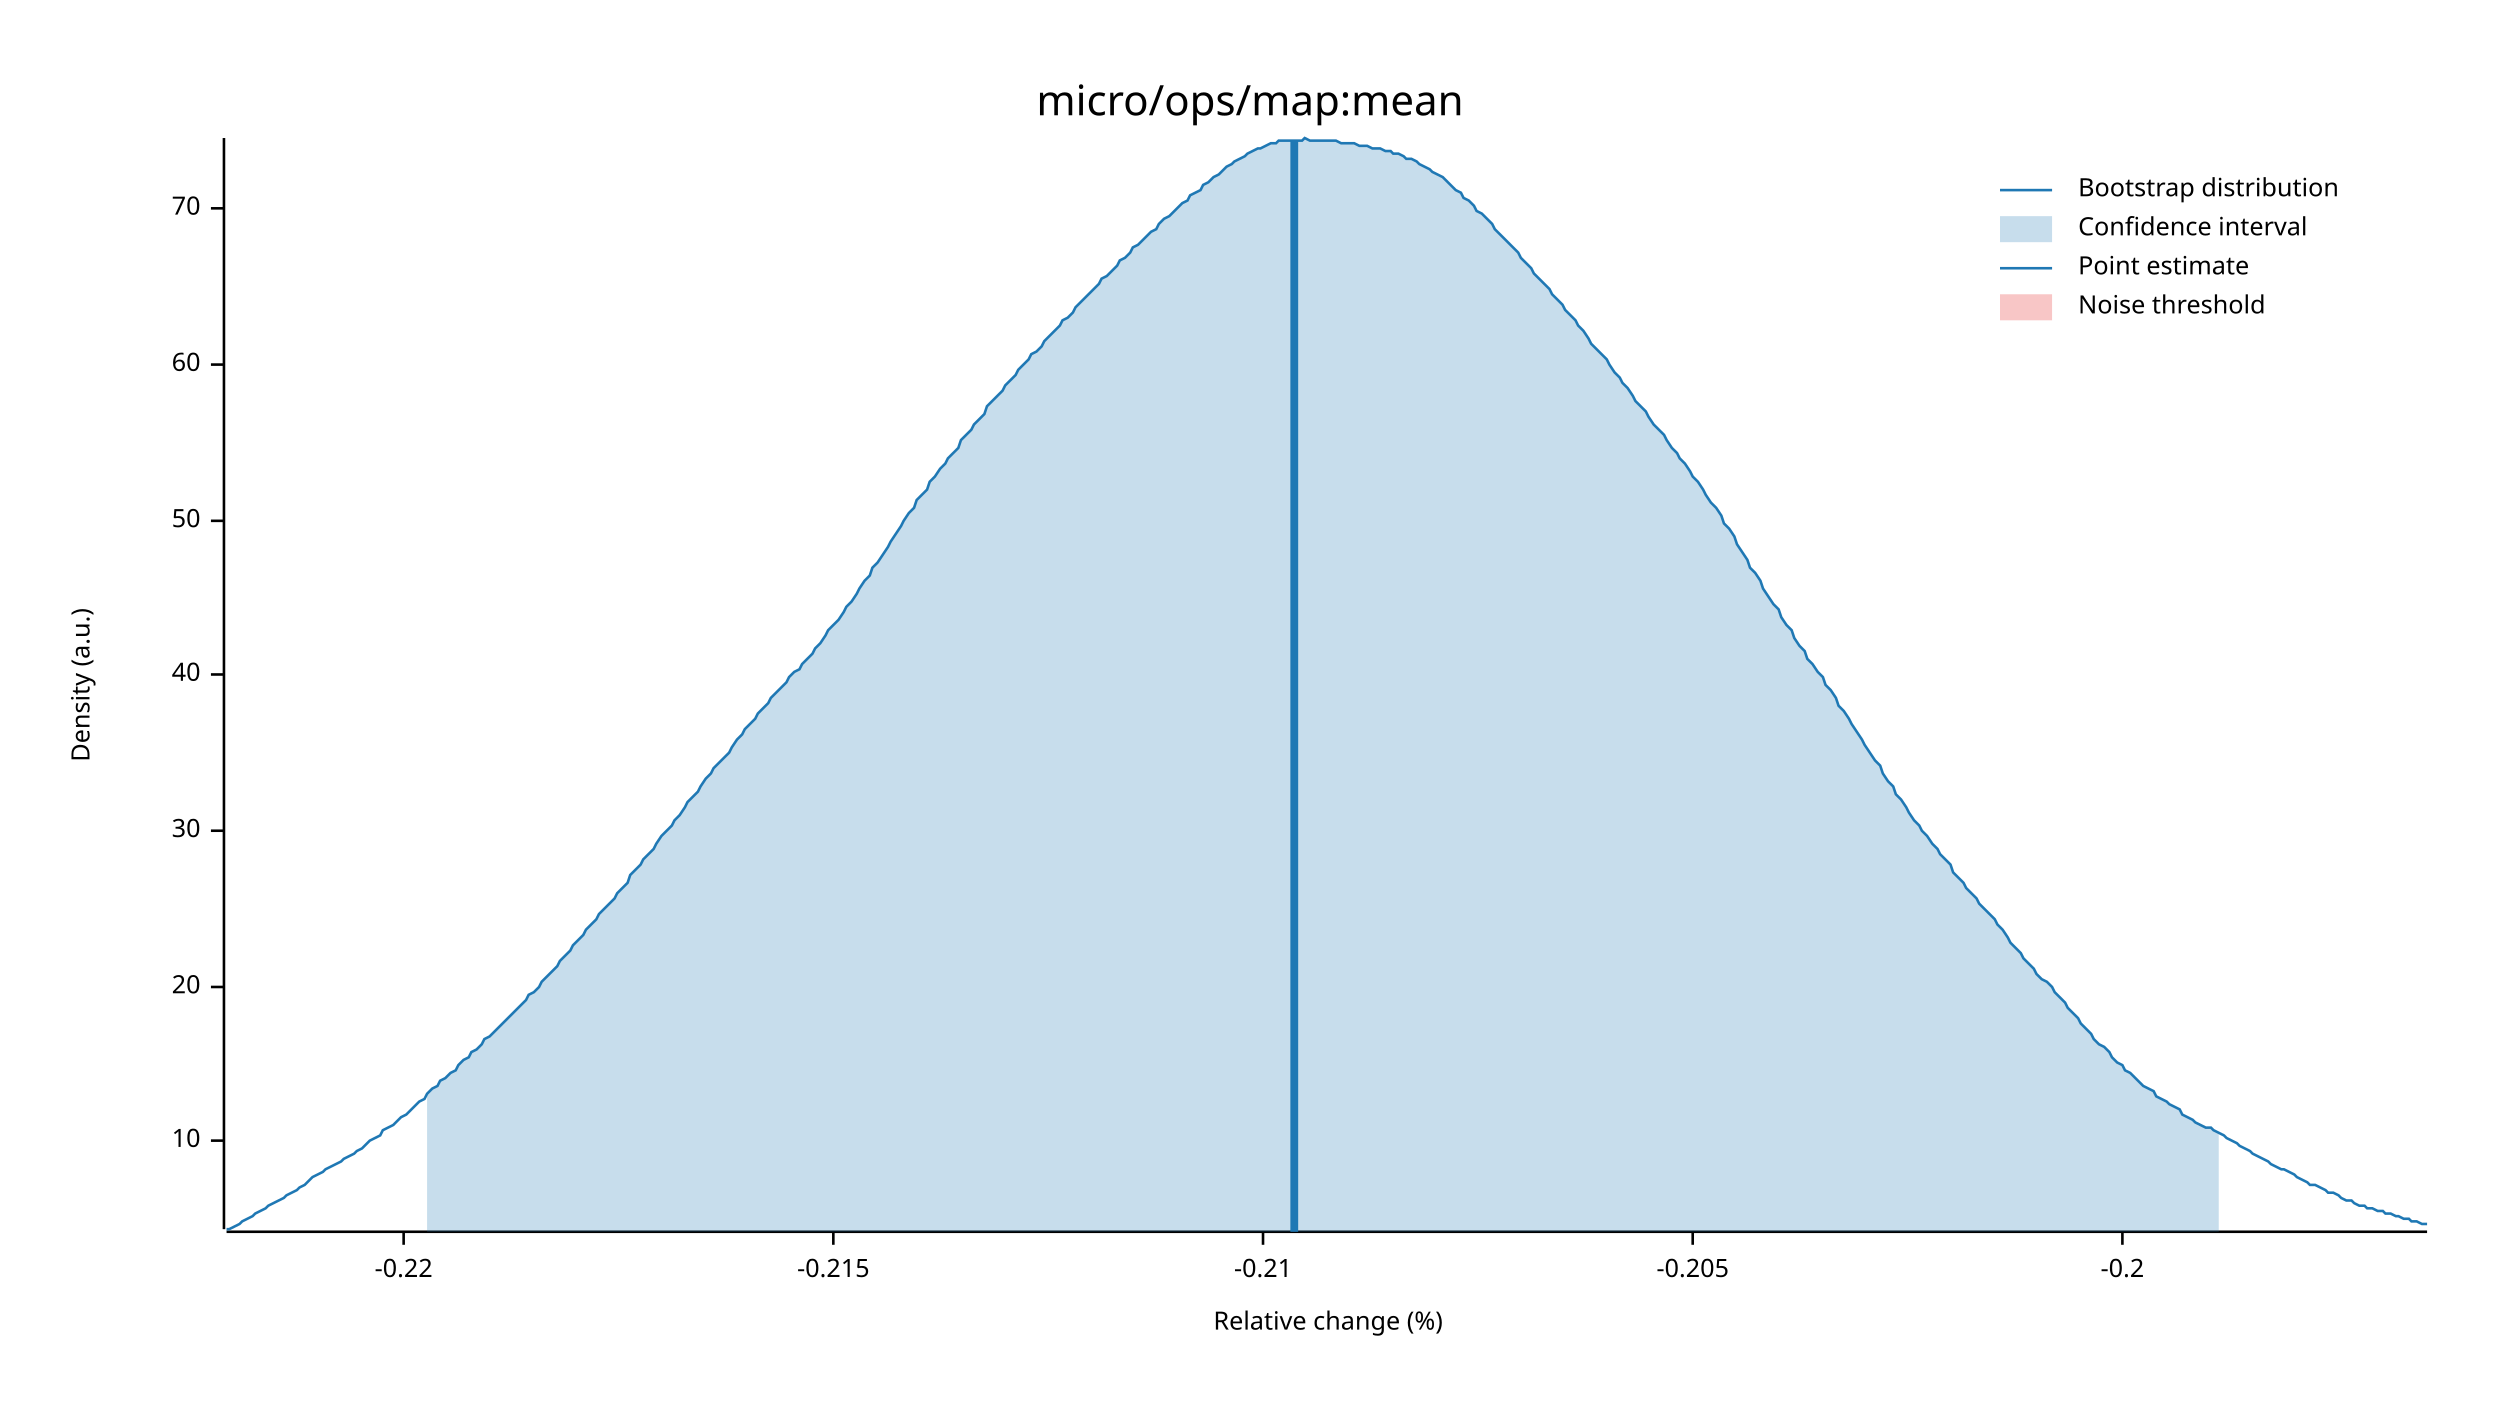
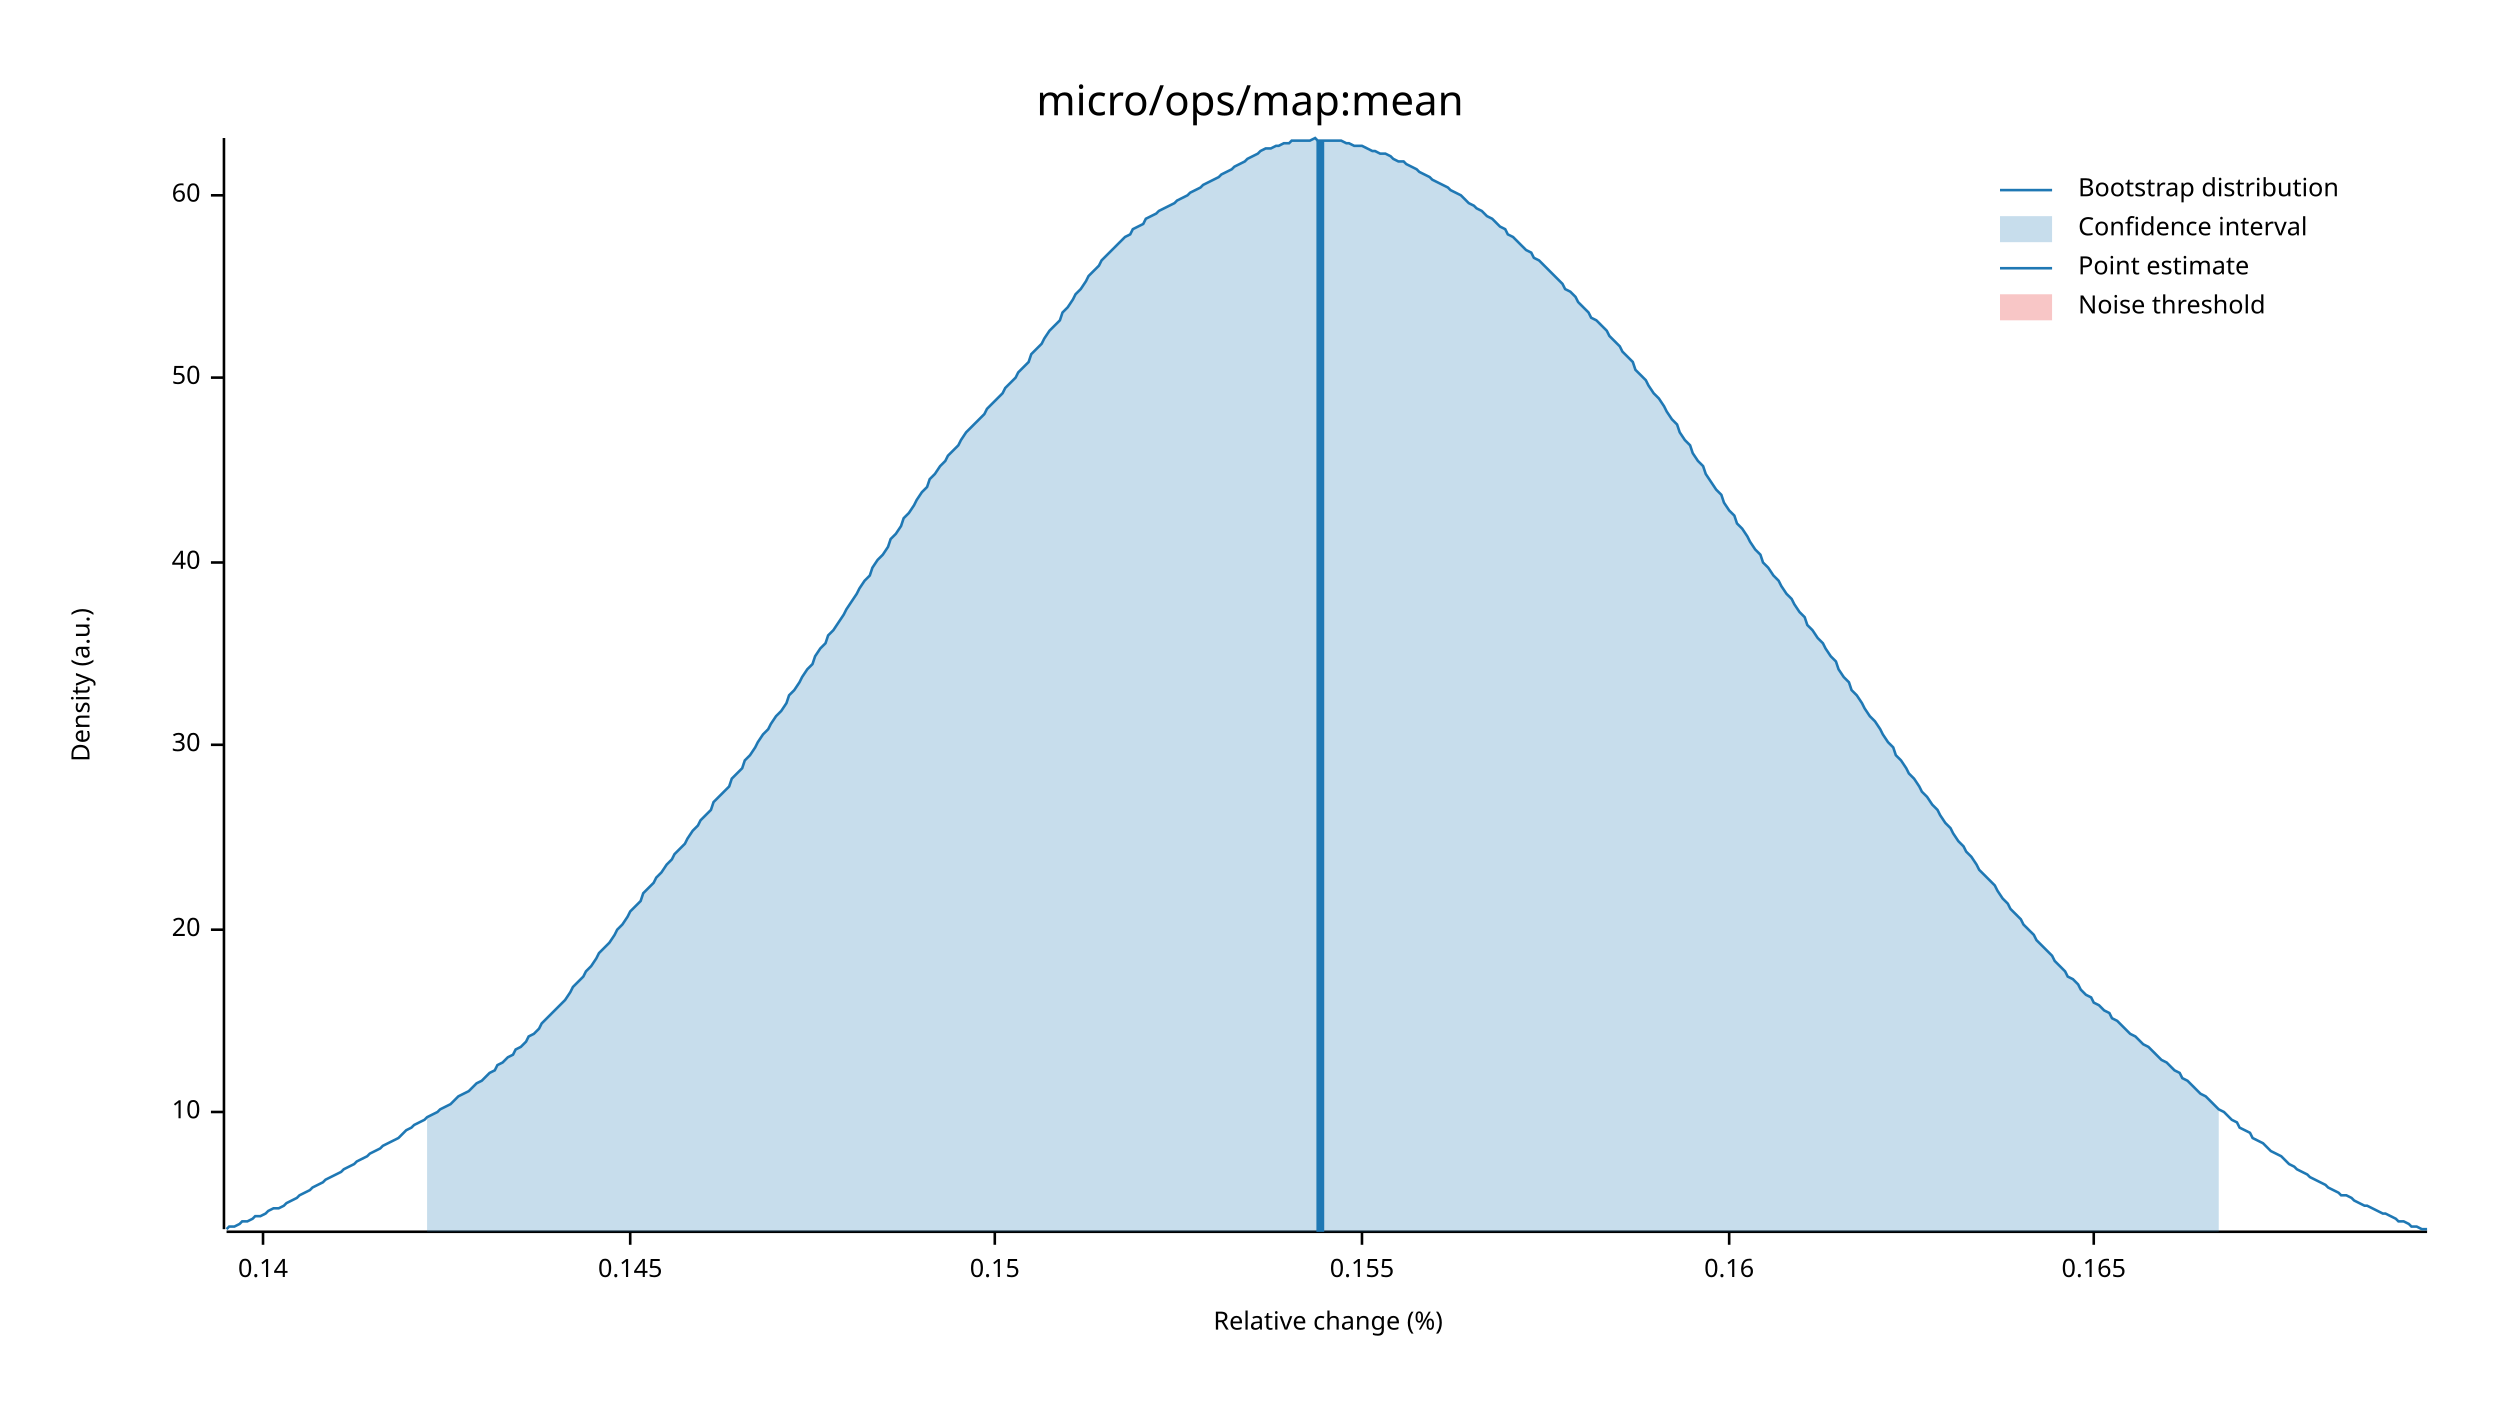
<svg xmlns="http://www.w3.org/2000/svg" width="960" height="540" viewBox="0 0 960 540">
  <text x="480" y="32" dy="0.76em" text-anchor="middle" font-family="sans-serif" font-size="16.129" opacity="1" fill="#000000">
micro/ops/map:mean
</text>
  <text x="27" y="263" dy="0.76em" text-anchor="middle" font-family="sans-serif" font-size="9.677" opacity="1" fill="#000000" transform="rotate(270, 27, 263)">
Density (a.u.)
</text>
  <text x="510" y="513" dy="-0.5ex" text-anchor="middle" font-family="sans-serif" font-size="9.677" opacity="1" fill="#000000">
Relative change (%)
</text>
  <polyline fill="none" opacity="1" stroke="#000000" stroke-width="1" points="86,53 86,472 " />
-   <text x="77" y="438" dy="0.5ex" text-anchor="end" font-family="sans-serif" font-size="9.677" opacity="1" fill="#000000">
+   <text x="77" y="427" dy="0.5ex" text-anchor="end" font-family="sans-serif" font-size="9.677" opacity="1" fill="#000000">
10
</text>
-   <polyline fill="none" opacity="1" stroke="#000000" stroke-width="1" points="81,438 86,438 " />
-   <text x="77" y="379" dy="0.5ex" text-anchor="end" font-family="sans-serif" font-size="9.677" opacity="1" fill="#000000">
+   <polyline fill="none" opacity="1" stroke="#000000" stroke-width="1" points="81,427 86,427 " />
+   <text x="77" y="357" dy="0.5ex" text-anchor="end" font-family="sans-serif" font-size="9.677" opacity="1" fill="#000000">
20
</text>
-   <polyline fill="none" opacity="1" stroke="#000000" stroke-width="1" points="81,379 86,379 " />
-   <text x="77" y="319" dy="0.5ex" text-anchor="end" font-family="sans-serif" font-size="9.677" opacity="1" fill="#000000">
+   <polyline fill="none" opacity="1" stroke="#000000" stroke-width="1" points="81,357 86,357 " />
+   <text x="77" y="286" dy="0.5ex" text-anchor="end" font-family="sans-serif" font-size="9.677" opacity="1" fill="#000000">
30
</text>
-   <polyline fill="none" opacity="1" stroke="#000000" stroke-width="1" points="81,319 86,319 " />
-   <text x="77" y="259" dy="0.5ex" text-anchor="end" font-family="sans-serif" font-size="9.677" opacity="1" fill="#000000">
+   <polyline fill="none" opacity="1" stroke="#000000" stroke-width="1" points="81,286 86,286 " />
+   <text x="77" y="216" dy="0.5ex" text-anchor="end" font-family="sans-serif" font-size="9.677" opacity="1" fill="#000000">
40
</text>
-   <polyline fill="none" opacity="1" stroke="#000000" stroke-width="1" points="81,259 86,259 " />
-   <text x="77" y="200" dy="0.5ex" text-anchor="end" font-family="sans-serif" font-size="9.677" opacity="1" fill="#000000">
+   <polyline fill="none" opacity="1" stroke="#000000" stroke-width="1" points="81,216 86,216 " />
+   <text x="77" y="145" dy="0.5ex" text-anchor="end" font-family="sans-serif" font-size="9.677" opacity="1" fill="#000000">
50
</text>
-   <polyline fill="none" opacity="1" stroke="#000000" stroke-width="1" points="81,200 86,200 " />
-   <text x="77" y="140" dy="0.5ex" text-anchor="end" font-family="sans-serif" font-size="9.677" opacity="1" fill="#000000">
+   <polyline fill="none" opacity="1" stroke="#000000" stroke-width="1" points="81,145 86,145 " />
+   <text x="77" y="75" dy="0.5ex" text-anchor="end" font-family="sans-serif" font-size="9.677" opacity="1" fill="#000000">
60
</text>
-   <polyline fill="none" opacity="1" stroke="#000000" stroke-width="1" points="81,140 86,140 " />
-   <text x="77" y="80" dy="0.5ex" text-anchor="end" font-family="sans-serif" font-size="9.677" opacity="1" fill="#000000">
- 70
+   <polyline fill="none" opacity="1" stroke="#000000" stroke-width="1" points="81,75 86,75 " />
+   <polyline fill="none" opacity="1" stroke="#000000" stroke-width="1" points="87,473 932,473 " />
+   <text x="101" y="483" dy="0.76em" text-anchor="middle" font-family="sans-serif" font-size="9.677" opacity="1" fill="#000000">
+ 0.14
</text>
-   <polyline fill="none" opacity="1" stroke="#000000" stroke-width="1" points="81,80 86,80 " />
-   <polyline fill="none" opacity="1" stroke="#000000" stroke-width="1" points="87,473 932,473 " />
-   <text x="155" y="483" dy="0.76em" text-anchor="middle" font-family="sans-serif" font-size="9.677" opacity="1" fill="#000000">
- -0.22
+   <polyline fill="none" opacity="1" stroke="#000000" stroke-width="1" points="101,473 101,478 " />
+   <text x="242" y="483" dy="0.76em" text-anchor="middle" font-family="sans-serif" font-size="9.677" opacity="1" fill="#000000">
+ 0.145
</text>
-   <polyline fill="none" opacity="1" stroke="#000000" stroke-width="1" points="155,473 155,478 " />
-   <text x="320" y="483" dy="0.76em" text-anchor="middle" font-family="sans-serif" font-size="9.677" opacity="1" fill="#000000">
- -0.215
+   <polyline fill="none" opacity="1" stroke="#000000" stroke-width="1" points="242,473 242,478 " />
+   <text x="382" y="483" dy="0.76em" text-anchor="middle" font-family="sans-serif" font-size="9.677" opacity="1" fill="#000000">
+ 0.15
</text>
-   <polyline fill="none" opacity="1" stroke="#000000" stroke-width="1" points="320,473 320,478 " />
-   <text x="485" y="483" dy="0.76em" text-anchor="middle" font-family="sans-serif" font-size="9.677" opacity="1" fill="#000000">
- -0.21
+   <polyline fill="none" opacity="1" stroke="#000000" stroke-width="1" points="382,473 382,478 " />
+   <text x="523" y="483" dy="0.76em" text-anchor="middle" font-family="sans-serif" font-size="9.677" opacity="1" fill="#000000">
+ 0.155
</text>
-   <polyline fill="none" opacity="1" stroke="#000000" stroke-width="1" points="485,473 485,478 " />
-   <text x="650" y="483" dy="0.76em" text-anchor="middle" font-family="sans-serif" font-size="9.677" opacity="1" fill="#000000">
- -0.205
+   <polyline fill="none" opacity="1" stroke="#000000" stroke-width="1" points="523,473 523,478 " />
+   <text x="664" y="483" dy="0.76em" text-anchor="middle" font-family="sans-serif" font-size="9.677" opacity="1" fill="#000000">
+ 0.16
</text>
-   <polyline fill="none" opacity="1" stroke="#000000" stroke-width="1" points="650,473 650,478 " />
-   <text x="815" y="483" dy="0.76em" text-anchor="middle" font-family="sans-serif" font-size="9.677" opacity="1" fill="#000000">
- -0.2
+   <polyline fill="none" opacity="1" stroke="#000000" stroke-width="1" points="664,473 664,478 " />
+   <text x="804" y="483" dy="0.76em" text-anchor="middle" font-family="sans-serif" font-size="9.677" opacity="1" fill="#000000">
+ 0.165
</text>
-   <polyline fill="none" opacity="1" stroke="#000000" stroke-width="1" points="815,473 815,478 " />
-   <polyline fill="none" opacity="1" stroke="#1F78B4" stroke-width="1" points="87,472 88,472 90,471 92,470 93,469 95,468 97,467 98,466 100,465 102,464 103,463 105,462 107,461 109,460 110,459 112,458 114,457 115,456 117,455 119,453 120,452 122,451 124,450 125,449 127,448 129,447 131,446 132,445 134,444 136,443 137,442 139,441 141,439 142,438 144,437 146,436 147,434 149,433 151,432 153,430 154,429 156,428 158,426 159,425 161,423 163,422 164,420 166,418 168,417 169,415 171,414 173,412 175,411 176,409 178,407 180,406 181,404 183,403 185,401 186,399 188,398 190,396 191,395 193,393 195,391 197,389 198,388 200,386 202,384 203,382 205,381 207,379 208,377 210,375 212,373 214,371 215,369 217,367 219,365 220,363 222,361 224,359 225,357 227,355 229,353 230,351 232,349 234,347 236,345 237,343 239,341 241,339 242,336 244,334 246,332 247,330 249,328 251,326 252,324 254,321 256,319 258,317 259,315 261,313 263,310 264,308 266,306 268,304 269,302 271,299 273,297 274,295 276,293 278,291 280,289 281,287 283,284 285,282 286,280 288,278 290,276 291,274 293,272 295,270 296,268 298,266 300,264 302,262 303,260 305,258 307,257 308,255 310,253 312,251 313,249 315,247 317,244 318,242 320,240 322,238 324,235 325,233 327,231 329,228 330,226 332,223 334,221 335,218 337,216 339,213 341,210 342,208 344,205 346,202 347,200 349,197 351,195 352,192 354,190 356,188 357,185 359,183 361,180 363,178 364,176 366,174 368,172 369,169 371,167 373,165 374,163 376,161 378,159 379,156 381,154 383,152 385,150 386,148 388,146 390,144 391,142 393,140 395,138 396,136 398,135 400,133 401,131 403,129 405,127 407,125 408,123 410,122 412,120 413,118 415,116 417,114 418,113 420,111 422,109 423,107 425,106 427,104 429,102 430,100 432,99 434,97 435,95 437,94 439,92 440,91 442,89 444,88 445,86 447,84 449,83 451,81 452,80 454,78 456,77 457,75 459,74 461,73 462,71 464,70 466,68 468,67 469,66 471,64 473,63 474,62 476,61 478,60 479,59 481,58 483,57 484,57 486,56 488,55 490,55 491,54 493,54 495,54 496,54 498,54 500,54 501,53 503,54 505,54 506,54 508,54 510,54 512,54 513,54 515,55 517,55 518,55 520,55 522,56 523,56 525,56 527,57 528,57 530,57 532,58 534,58 535,59 537,59 539,60 540,61 542,61 544,62 545,63 547,64 549,65 550,66 552,67 554,68 556,70 557,71 559,73 561,74 562,76 564,77 566,79 567,81 569,82 571,84 573,86 574,88 576,90 578,92 579,93 581,95 583,97 584,99 586,101 588,103 589,105 591,107 593,109 595,111 596,113 598,115 600,117 601,119 603,121 605,123 606,125 608,127 610,130 611,132 613,134 615,136 617,138 618,140 620,143 622,145 623,147 625,149 627,152 628,154 630,156 632,158 633,160 635,163 637,165 639,167 640,169 642,172 644,174 645,176 647,178 649,181 650,183 652,185 654,188 655,190 657,193 659,195 661,198 662,201 664,203 666,206 667,209 669,212 671,215 672,218 674,220 676,223 677,226 679,229 681,232 683,234 684,237 686,240 688,242 689,245 691,248 693,250 694,253 696,255 698,258 700,260 701,263 703,265 705,268 706,271 708,273 710,276 711,278 713,281 715,284 716,286 718,289 720,292 722,294 723,297 725,300 727,302 728,305 730,307 732,310 733,312 735,315 737,317 738,319 740,321 742,324 744,326 745,328 747,330 749,332 750,335 752,337 754,339 755,341 757,343 759,345 760,347 762,349 764,351 766,353 767,355 769,357 771,360 772,362 774,364 776,366 777,368 779,370 781,372 782,374 784,376 786,377 788,379 789,381 791,383 793,385 794,387 796,389 798,391 799,393 801,395 803,397 804,399 806,401 808,402 810,404 811,406 813,408 815,409 816,411 818,412 820,414 821,415 823,417 825,418 827,419 828,421 830,422 832,423 833,424 835,425 837,426 838,428 840,429 842,430 843,431 845,432 847,433 849,433 850,434 852,435 854,436 855,437 857,438 859,439 860,440 862,441 864,442 865,443 867,444 869,445 871,446 872,447 874,448 876,449 877,449 879,450 881,451 882,452 884,453 886,454 887,455 889,455 891,456 893,457 894,458 896,458 898,459 899,460 901,461 903,461 904,462 906,463 908,463 909,464 911,464 913,465 915,465 916,466 918,466 920,467 921,467 923,468 925,468 926,469 928,469 930,470 932,470 " />
-   <polygon opacity="0.25" fill="#1F78B4" points="164,420 166,418 168,417 169,415 171,414 173,412 175,411 176,409 178,407 180,406 181,404 183,403 185,401 186,399 188,398 190,396 191,395 193,393 195,391 197,389 198,388 200,386 202,384 203,382 205,381 207,379 208,377 210,375 212,373 214,371 215,369 217,367 219,365 220,363 222,361 224,359 225,357 227,355 229,353 230,351 232,349 234,347 236,345 237,343 239,341 241,339 242,336 244,334 246,332 247,330 249,328 251,326 252,324 254,321 256,319 258,317 259,315 261,313 263,310 264,308 266,306 268,304 269,302 271,299 273,297 274,295 276,293 278,291 280,289 281,287 283,284 285,282 286,280 288,278 290,276 291,274 293,272 295,270 296,268 298,266 300,264 302,262 303,260 305,258 307,257 308,255 310,253 312,251 313,249 315,247 317,244 318,242 320,240 322,238 324,235 325,233 327,231 329,228 330,226 332,223 334,221 335,218 337,216 339,213 341,210 342,208 344,205 346,202 347,200 349,197 351,195 352,192 354,190 356,188 357,185 359,183 361,180 363,178 364,176 366,174 368,172 369,169 371,167 373,165 374,163 376,161 378,159 379,156 381,154 383,152 385,150 386,148 388,146 390,144 391,142 393,140 395,138 396,136 398,135 400,133 401,131 403,129 405,127 407,125 408,123 410,122 412,120 413,118 415,116 417,114 418,113 420,111 422,109 423,107 425,106 427,104 429,102 430,100 432,99 434,97 435,95 437,94 439,92 440,91 442,89 444,88 445,86 447,84 449,83 451,81 452,80 454,78 456,77 457,75 459,74 461,73 462,71 464,70 466,68 468,67 469,66 471,64 473,63 474,62 476,61 478,60 479,59 481,58 483,57 484,57 486,56 488,55 490,55 491,54 493,54 495,54 496,54 498,54 500,54 501,53 503,54 505,54 506,54 508,54 510,54 512,54 513,54 515,55 517,55 518,55 520,55 522,56 523,56 525,56 527,57 528,57 530,57 532,58 534,58 535,59 537,59 539,60 540,61 542,61 544,62 545,63 547,64 549,65 550,66 552,67 554,68 556,70 557,71 559,73 561,74 562,76 564,77 566,79 567,81 569,82 571,84 573,86 574,88 576,90 578,92 579,93 581,95 583,97 584,99 586,101 588,103 589,105 591,107 593,109 595,111 596,113 598,115 600,117 601,119 603,121 605,123 606,125 608,127 610,130 611,132 613,134 615,136 617,138 618,140 620,143 622,145 623,147 625,149 627,152 628,154 630,156 632,158 633,160 635,163 637,165 639,167 640,169 642,172 644,174 645,176 647,178 649,181 650,183 652,185 654,188 655,190 657,193 659,195 661,198 662,201 664,203 666,206 667,209 669,212 671,215 672,218 674,220 676,223 677,226 679,229 681,232 683,234 684,237 686,240 688,242 689,245 691,248 693,250 694,253 696,255 698,258 700,260 701,263 703,265 705,268 706,271 708,273 710,276 711,278 713,281 715,284 716,286 718,289 720,292 722,294 723,297 725,300 727,302 728,305 730,307 732,310 733,312 735,315 737,317 738,319 740,321 742,324 744,326 745,328 747,330 749,332 750,335 752,337 754,339 755,341 757,343 759,345 760,347 762,349 764,351 766,353 767,355 769,357 771,360 772,362 774,364 776,366 777,368 779,370 781,372 782,374 784,376 786,377 788,379 789,381 791,383 793,385 794,387 796,389 798,391 799,393 801,395 803,397 804,399 806,401 808,402 810,404 811,406 813,408 815,409 816,411 818,412 820,414 821,415 823,417 825,418 827,419 828,421 830,422 832,423 833,424 835,425 837,426 838,428 840,429 842,430 843,431 845,432 847,433 849,433 850,434 852,435 852,473 164,473 " />
-   <polyline fill="none" opacity="1" stroke="#1F78B4" stroke-width="3" points="497,473 497,54 " />
+   <polyline fill="none" opacity="1" stroke="#000000" stroke-width="1" points="804,473 804,478 " />
+   <polyline fill="none" opacity="1" stroke="#1F78B4" stroke-width="1" points="87,472 88,471 90,471 92,470 93,469 95,469 97,468 98,467 100,467 102,466 103,465 105,464 107,464 109,463 110,462 112,461 114,460 115,459 117,458 119,457 120,456 122,455 124,454 125,453 127,452 129,451 131,450 132,449 134,448 136,447 137,446 139,445 141,444 142,443 144,442 146,441 147,440 149,439 151,438 153,437 154,436 156,434 158,433 159,432 161,431 163,430 164,429 166,428 168,427 169,426 171,425 173,424 175,422 176,421 178,420 180,419 181,418 183,416 185,415 186,414 188,412 190,411 191,409 193,408 195,406 197,405 198,403 200,402 202,400 203,398 205,397 207,395 208,393 210,391 212,389 214,387 215,386 217,384 219,381 220,379 222,377 224,375 225,373 227,371 229,368 230,366 232,364 234,362 236,359 237,357 239,355 241,352 242,350 244,348 246,346 247,343 249,341 251,339 252,337 254,335 256,332 258,330 259,328 261,326 263,324 264,322 266,319 268,317 269,315 271,313 273,311 274,308 276,306 278,304 280,302 281,299 283,297 285,295 286,292 288,290 290,287 291,285 293,282 295,280 296,278 298,275 300,273 302,270 303,267 305,265 307,262 308,260 310,257 312,255 313,252 315,249 317,247 318,244 320,242 322,239 324,236 325,234 327,231 329,228 330,226 332,223 334,221 335,218 337,215 339,213 341,210 342,207 344,205 346,202 347,199 349,197 351,194 352,192 354,189 356,187 357,184 359,182 361,179 363,177 364,175 366,173 368,171 369,169 371,166 373,164 374,163 376,161 378,159 379,157 381,155 383,153 385,151 386,149 388,147 390,145 391,143 393,141 395,139 396,136 398,134 400,132 401,130 403,127 405,125 407,123 408,120 410,118 412,115 413,113 415,111 417,108 418,106 420,104 422,102 423,100 425,98 427,96 429,94 430,93 432,91 434,90 435,88 437,87 439,86 440,84 442,83 444,82 445,81 447,80 449,79 451,78 452,77 454,76 456,75 457,74 459,73 461,72 462,71 464,70 466,69 468,68 469,67 471,66 473,65 474,64 476,63 478,62 479,61 481,60 483,59 484,58 486,57 488,57 490,56 491,56 493,55 495,55 496,54 498,54 500,54 501,54 503,54 505,53 506,54 508,54 510,54 512,54 513,54 515,54 517,55 518,55 520,56 522,56 523,56 525,57 527,58 528,58 530,59 532,59 534,60 535,61 537,62 539,62 540,63 542,64 544,65 545,66 547,67 549,68 550,69 552,70 554,71 556,72 557,73 559,74 561,75 562,76 564,78 566,79 567,80 569,81 571,83 573,84 574,85 576,87 578,88 579,90 581,91 583,93 584,94 586,96 588,97 589,99 591,100 593,102 595,104 596,105 598,107 600,109 601,111 603,112 605,114 606,116 608,118 610,120 611,122 613,123 615,125 617,127 618,129 620,131 622,133 623,135 625,137 627,139 628,142 630,144 632,146 633,148 635,151 637,153 639,156 640,158 642,161 644,163 645,166 647,169 649,171 650,174 652,177 654,179 655,182 657,185 659,188 661,190 662,193 664,196 666,198 667,201 669,203 671,206 672,208 674,211 676,213 677,216 679,218 681,221 683,223 684,225 686,228 688,230 689,232 691,235 693,237 694,240 696,242 698,245 700,247 701,249 703,252 705,254 706,257 708,260 710,262 711,265 713,267 715,270 716,272 718,275 720,277 722,280 723,282 725,285 727,287 728,290 730,292 732,295 733,297 735,299 737,302 738,304 740,306 742,309 744,311 745,313 747,316 749,318 750,320 752,323 754,325 755,327 757,329 759,332 760,334 762,336 764,338 766,340 767,342 769,345 771,347 772,349 774,351 776,353 777,355 779,357 781,359 782,361 784,363 786,365 788,367 789,369 791,371 793,373 794,375 796,376 798,378 799,380 801,382 803,383 804,385 806,386 808,388 810,389 811,391 813,392 815,394 816,395 818,397 820,398 821,399 823,401 825,402 827,404 828,405 830,407 832,408 833,409 835,411 837,412 838,414 840,415 842,417 843,418 845,420 847,421 849,423 850,424 852,426 854,427 855,428 857,430 859,431 860,433 862,434 864,435 865,437 867,438 869,439 871,441 872,442 874,443 876,444 877,445 879,447 881,448 882,449 884,450 886,451 887,452 889,453 891,454 893,455 894,456 896,457 898,458 899,459 901,459 903,460 904,461 906,462 908,463 909,463 911,464 913,465 915,466 916,466 918,467 920,468 921,469 923,469 925,470 926,471 928,471 930,472 932,472 " />
+   <polygon opacity="0.25" fill="#1F78B4" points="164,429 166,428 168,427 169,426 171,425 173,424 175,422 176,421 178,420 180,419 181,418 183,416 185,415 186,414 188,412 190,411 191,409 193,408 195,406 197,405 198,403 200,402 202,400 203,398 205,397 207,395 208,393 210,391 212,389 214,387 215,386 217,384 219,381 220,379 222,377 224,375 225,373 227,371 229,368 230,366 232,364 234,362 236,359 237,357 239,355 241,352 242,350 244,348 246,346 247,343 249,341 251,339 252,337 254,335 256,332 258,330 259,328 261,326 263,324 264,322 266,319 268,317 269,315 271,313 273,311 274,308 276,306 278,304 280,302 281,299 283,297 285,295 286,292 288,290 290,287 291,285 293,282 295,280 296,278 298,275 300,273 302,270 303,267 305,265 307,262 308,260 310,257 312,255 313,252 315,249 317,247 318,244 320,242 322,239 324,236 325,234 327,231 329,228 330,226 332,223 334,221 335,218 337,215 339,213 341,210 342,207 344,205 346,202 347,199 349,197 351,194 352,192 354,189 356,187 357,184 359,182 361,179 363,177 364,175 366,173 368,171 369,169 371,166 373,164 374,163 376,161 378,159 379,157 381,155 383,153 385,151 386,149 388,147 390,145 391,143 393,141 395,139 396,136 398,134 400,132 401,130 403,127 405,125 407,123 408,120 410,118 412,115 413,113 415,111 417,108 418,106 420,104 422,102 423,100 425,98 427,96 429,94 430,93 432,91 434,90 435,88 437,87 439,86 440,84 442,83 444,82 445,81 447,80 449,79 451,78 452,77 454,76 456,75 457,74 459,73 461,72 462,71 464,70 466,69 468,68 469,67 471,66 473,65 474,64 476,63 478,62 479,61 481,60 483,59 484,58 486,57 488,57 490,56 491,56 493,55 495,55 496,54 498,54 500,54 501,54 503,54 505,53 506,54 508,54 510,54 512,54 513,54 515,54 517,55 518,55 520,56 522,56 523,56 525,57 527,58 528,58 530,59 532,59 534,60 535,61 537,62 539,62 540,63 542,64 544,65 545,66 547,67 549,68 550,69 552,70 554,71 556,72 557,73 559,74 561,75 562,76 564,78 566,79 567,80 569,81 571,83 573,84 574,85 576,87 578,88 579,90 581,91 583,93 584,94 586,96 588,97 589,99 591,100 593,102 595,104 596,105 598,107 600,109 601,111 603,112 605,114 606,116 608,118 610,120 611,122 613,123 615,125 617,127 618,129 620,131 622,133 623,135 625,137 627,139 628,142 630,144 632,146 633,148 635,151 637,153 639,156 640,158 642,161 644,163 645,166 647,169 649,171 650,174 652,177 654,179 655,182 657,185 659,188 661,190 662,193 664,196 666,198 667,201 669,203 671,206 672,208 674,211 676,213 677,216 679,218 681,221 683,223 684,225 686,228 688,230 689,232 691,235 693,237 694,240 696,242 698,245 700,247 701,249 703,252 705,254 706,257 708,260 710,262 711,265 713,267 715,270 716,272 718,275 720,277 722,280 723,282 725,285 727,287 728,290 730,292 732,295 733,297 735,299 737,302 738,304 740,306 742,309 744,311 745,313 747,316 749,318 750,320 752,323 754,325 755,327 757,329 759,332 760,334 762,336 764,338 766,340 767,342 769,345 771,347 772,349 774,351 776,353 777,355 779,357 781,359 782,361 784,363 786,365 788,367 789,369 791,371 793,373 794,375 796,376 798,378 799,380 801,382 803,383 804,385 806,386 808,388 810,389 811,391 813,392 815,394 816,395 818,397 820,398 821,399 823,401 825,402 827,404 828,405 830,407 832,408 833,409 835,411 837,412 838,414 840,415 842,417 843,418 845,420 847,421 849,423 850,424 852,426 852,473 164,473 " />
+   <polyline fill="none" opacity="1" stroke="#1F78B4" stroke-width="3" points="507,473 507,54 " />
  <rect x="509" y="53" width="0" height="419" opacity="0.1" fill="#E31A1C" stroke="none" />
  <text x="798" y="68" dy="0.76em" text-anchor="start" font-family="sans-serif" font-size="9.677" opacity="1" fill="#000000">
Bootstrap distribution
</text>
  <text x="798" y="83" dy="0.76em" text-anchor="start" font-family="sans-serif" font-size="9.677" opacity="1" fill="#000000">
Confidence interval
</text>
  <text x="798" y="98" dy="0.76em" text-anchor="start" font-family="sans-serif" font-size="9.677" opacity="1" fill="#000000">
Point estimate
</text>
  <text x="798" y="113" dy="0.76em" text-anchor="start" font-family="sans-serif" font-size="9.677" opacity="1" fill="#000000">
Noise threshold
</text>
  <polyline fill="none" opacity="1" stroke="#1F78B4" stroke-width="1" points="768,73 788,73 " />
  <rect x="768" y="83" width="20" height="10" opacity="0.25" fill="#1F78B4" stroke="none" />
  <polyline fill="none" opacity="1" stroke="#1F78B4" stroke-width="1" points="768,103 788,103 " />
  <rect x="768" y="113" width="20" height="10" opacity="0.25" fill="#E31A1C" stroke="none" />
</svg>
